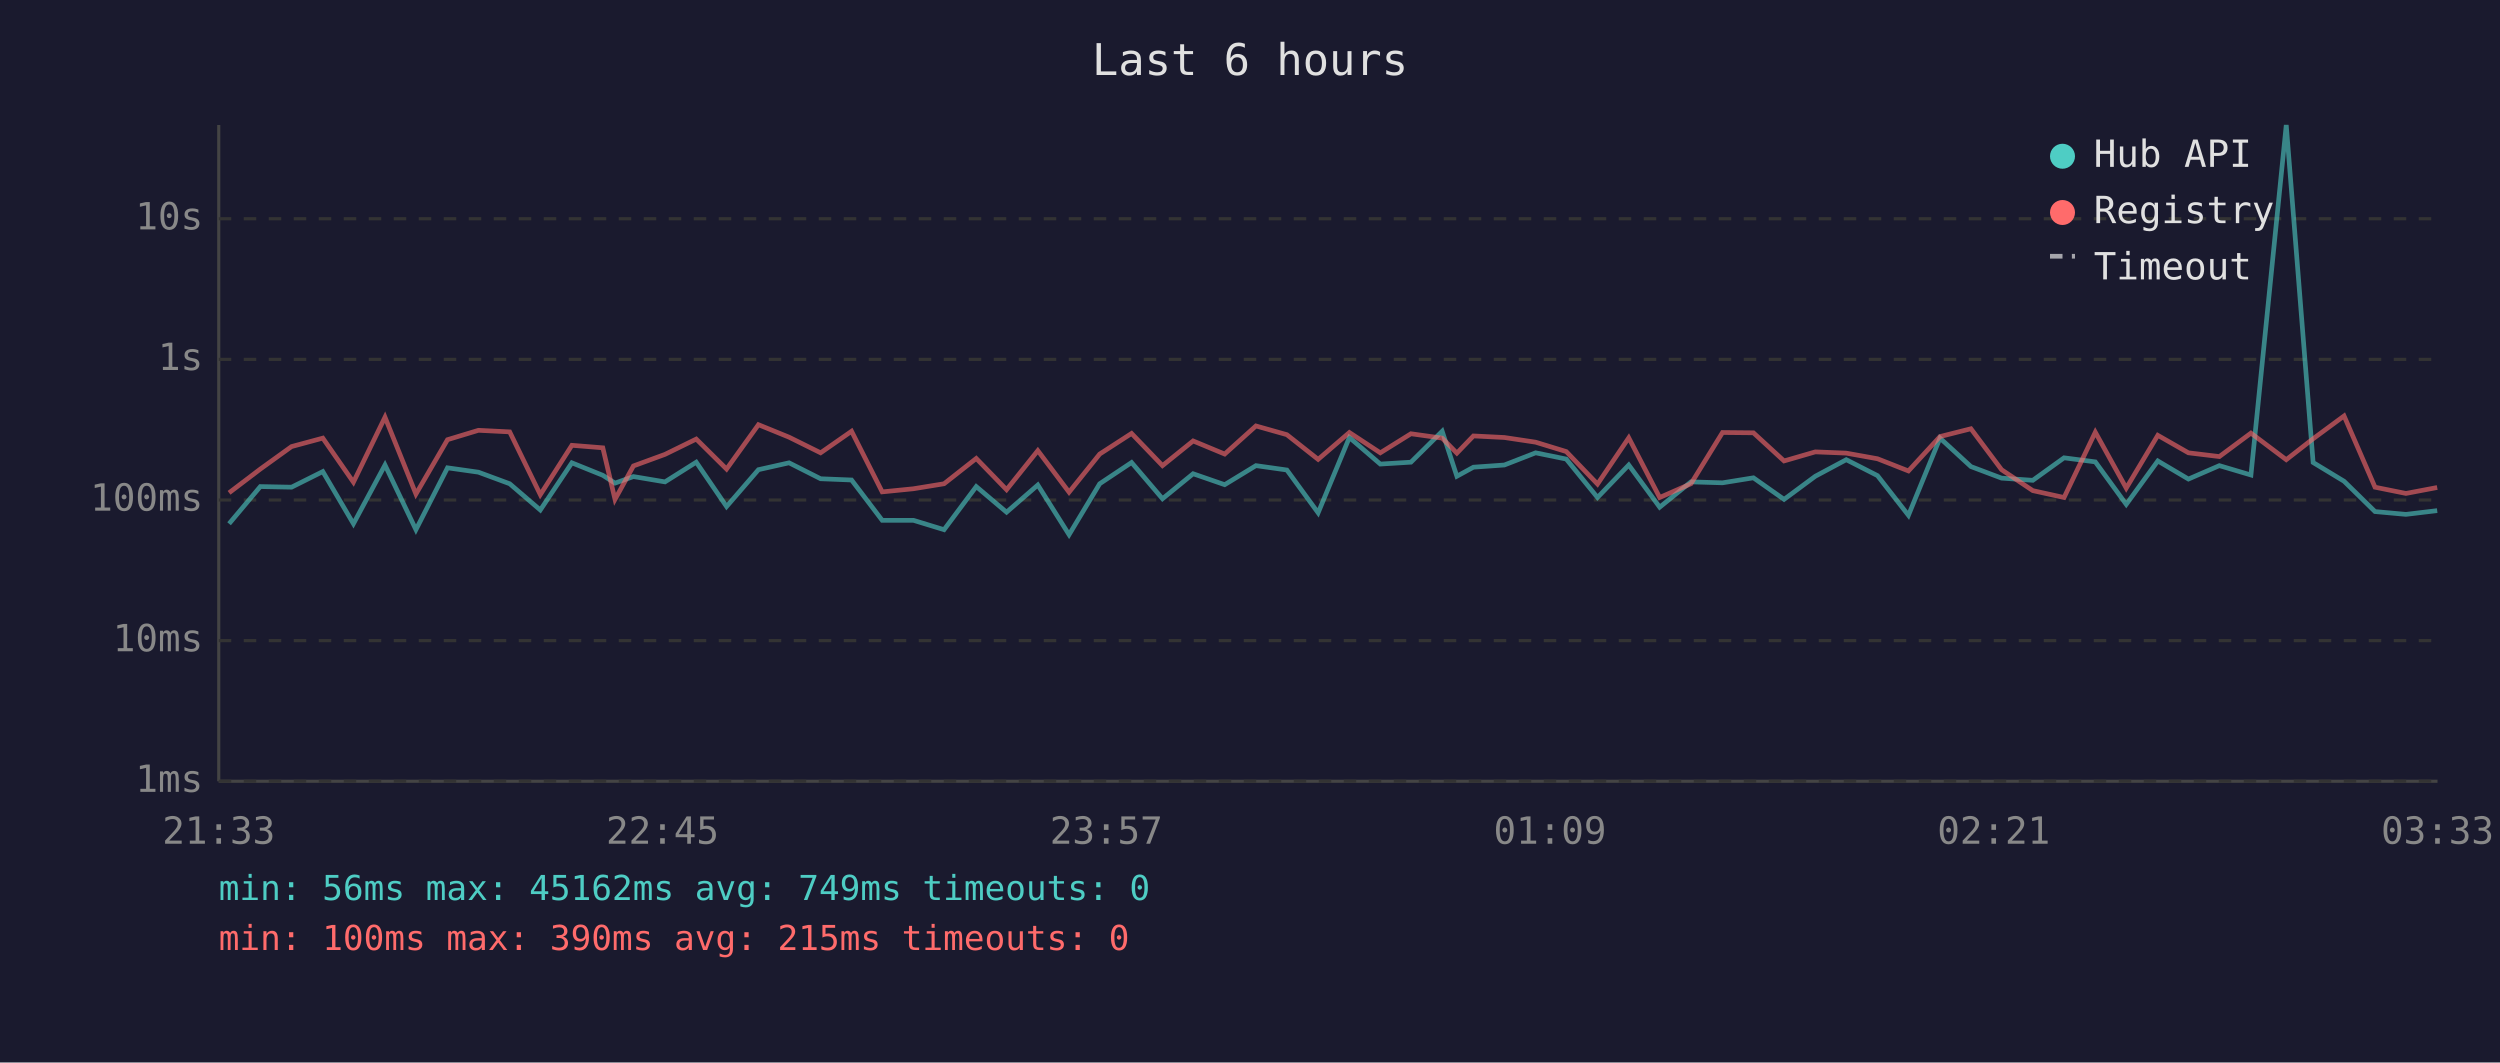
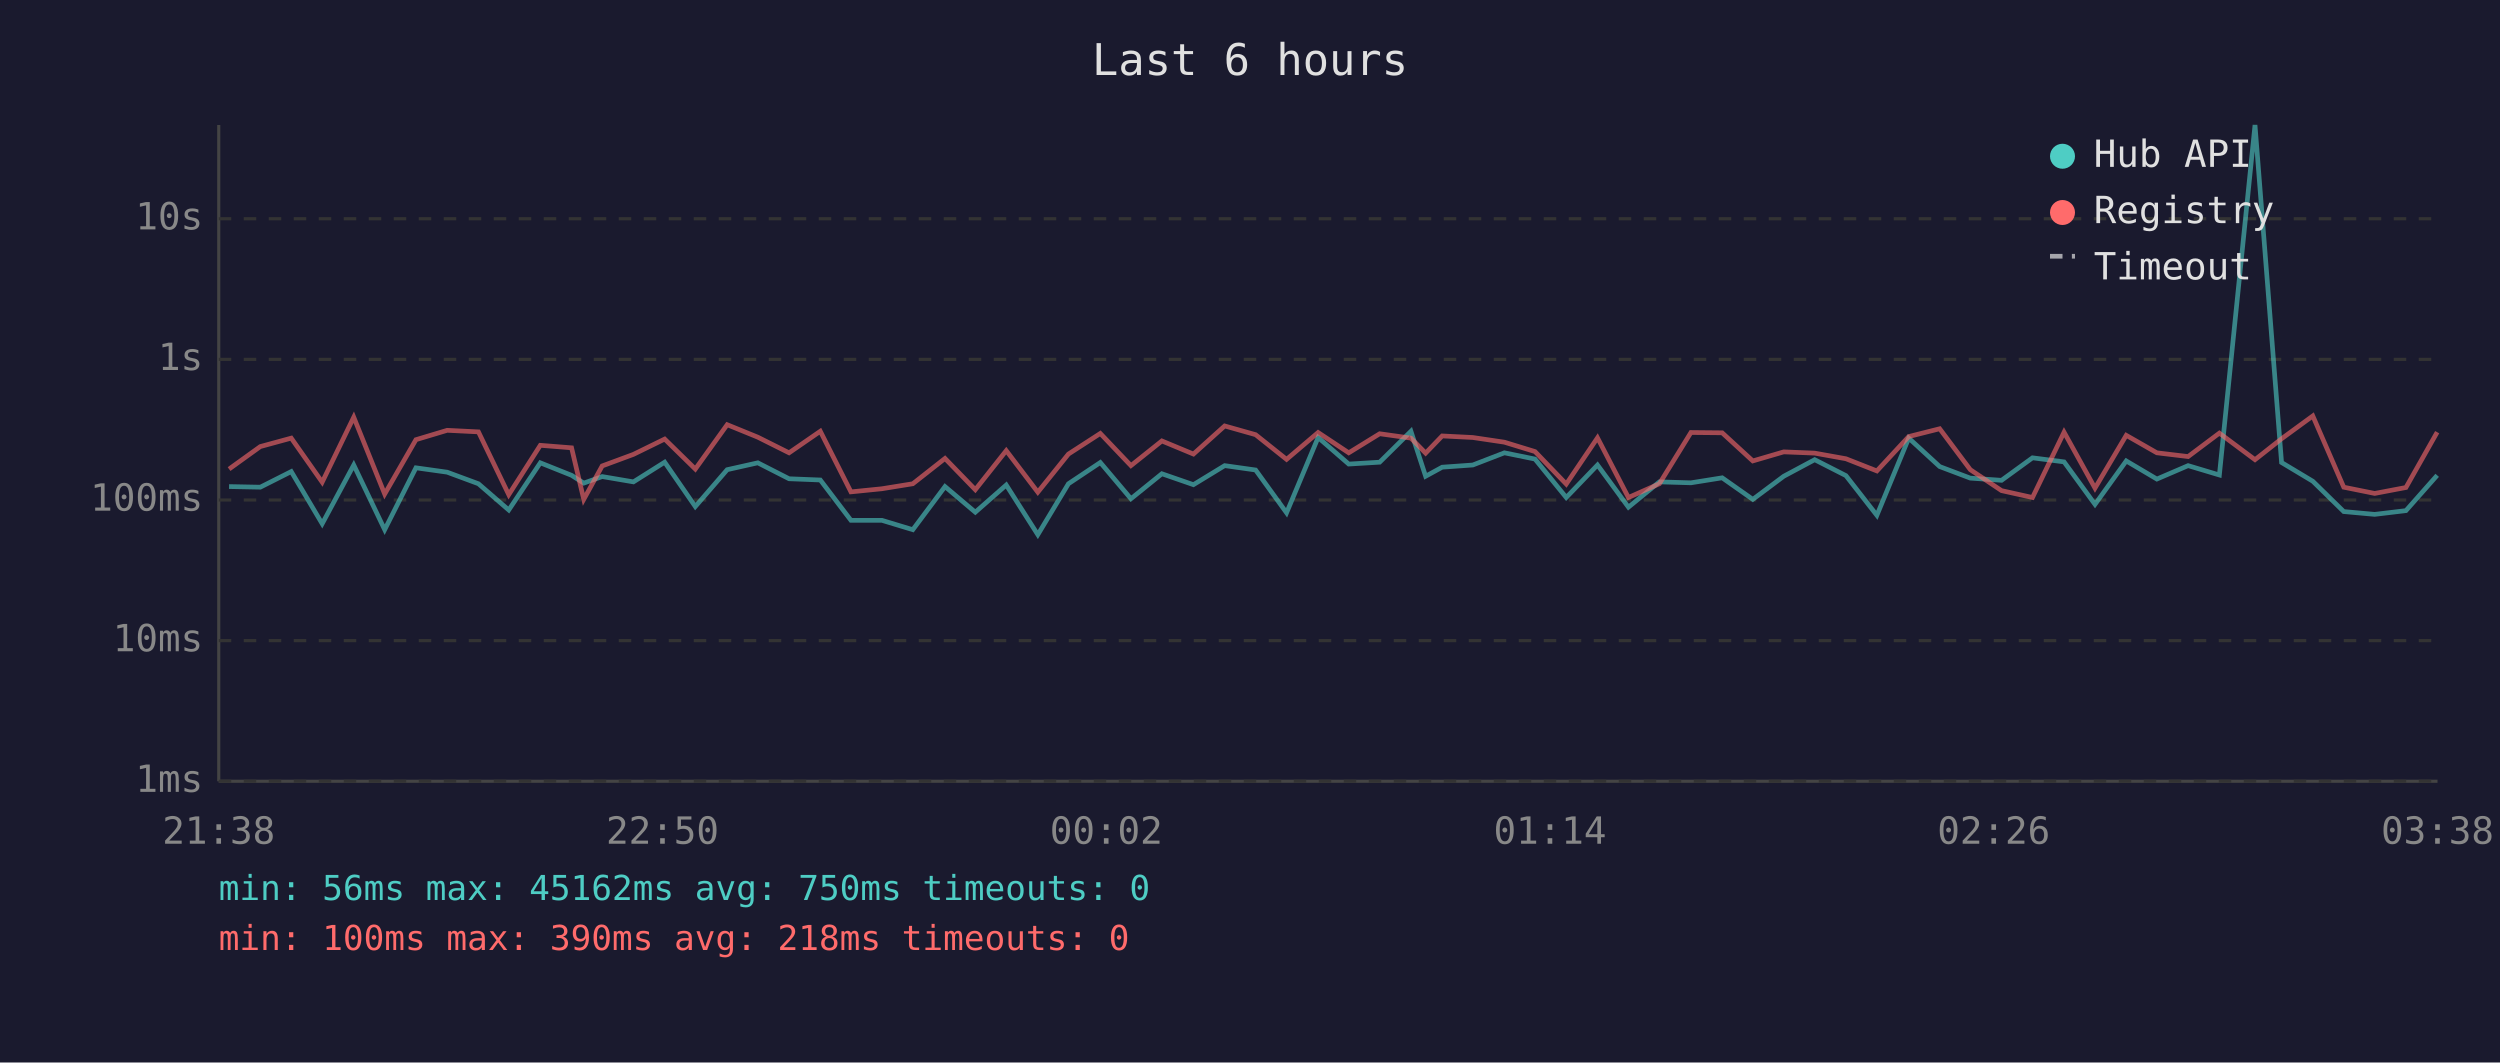
<svg xmlns="http://www.w3.org/2000/svg" viewBox="0 0 800 340" font-family="monospace" font-size="12">
  <rect width="800" height="340" fill="#1a1a2e" />
  <text x="400" y="24" fill="#e0e0e0" font-size="14" text-anchor="middle">Last 6 hours</text>
  <line x1="70" y1="40" x2="70" y2="250" stroke="#444" stroke-width="1" />
  <line x1="70" y1="250" x2="780" y2="250" stroke="#444" stroke-width="1" />
  <line x1="70" y1="250" x2="780" y2="250" stroke="#333" stroke-width="1" stroke-dasharray="4" />
  <text x="65" y="250" fill="#888" text-anchor="end" dominant-baseline="middle">1ms</text>
  <line x1="70" y1="205" x2="780" y2="205" stroke="#333" stroke-width="1" stroke-dasharray="4" />
  <text x="65" y="205" fill="#888" text-anchor="end" dominant-baseline="middle">10ms</text>
  <line x1="70" y1="160" x2="780" y2="160" stroke="#333" stroke-width="1" stroke-dasharray="4" />
  <text x="65" y="160" fill="#888" text-anchor="end" dominant-baseline="middle">100ms</text>
  <line x1="70" y1="115" x2="780" y2="115" stroke="#333" stroke-width="1" stroke-dasharray="4" />
  <text x="65" y="115" fill="#888" text-anchor="end" dominant-baseline="middle">1s</text>
  <line x1="70" y1="70" x2="780" y2="70" stroke="#333" stroke-width="1" stroke-dasharray="4" />
  <text x="65" y="70" fill="#888" text-anchor="end" dominant-baseline="middle">10s</text>
-   <text x="70" y="270" fill="#888" text-anchor="middle">21:33</text>
-   <text x="212" y="270" fill="#888" text-anchor="middle">22:45</text>
-   <text x="354" y="270" fill="#888" text-anchor="middle">23:57</text>
-   <text x="496" y="270" fill="#888" text-anchor="middle">01:09</text>
-   <text x="638" y="270" fill="#888" text-anchor="middle">02:21</text>
-   <text x="780" y="270" fill="#888" text-anchor="middle">03:33</text>
-   <polyline points="73.3,167.6 83.3,155.7 93.3,155.9 103.3,150.9 113.1,167.6 123.2,148.8 133.1,169.5 143.2,149.7 153.1,151.1 163.1,154.8 172.9,163.2 183.0,148.1 192.9,152.1 196.8,154.6 202.7,152.5 212.8,154.2 222.8,147.9 232.5,162.1 242.7,150.3 252.5,148.1 262.6,153.2 272.5,153.6 282.3,166.5 292.3,166.5 302.1,169.5 312.4,155.7 322.1,163.9 332.1,155.2 342.1,171.1 351.9,154.8 362.1,148.0 372.0,159.6 381.8,151.6 391.9,155.1 401.9,149.0 411.8,150.4 421.8,164.1 431.8,140.0 441.7,148.5 451.5,147.9 461.5,138.0 466.2,152.4 471.5,149.5 481.4,148.8 491.4,144.9 501.2,146.9 511.2,159.2 521.2,148.8 531.1,162.3 541.1,154.2 551.2,154.5 561.1,152.9 570.9,159.8 580.9,152.4 590.8,147.1 600.8,152.2 610.7,164.9 620.8,140.2 630.7,149.3 640.5,153.0 650.5,153.7 660.5,146.5 670.5,147.8 680.4,161.4 690.5,147.5 700.3,153.3 710.2,149.0 720.3,152.0 731.6,40.0 740.2,148.0 750.1,154.0 760.0,163.7 769.9,164.6 779.9,163.4" fill="none" stroke="#4ecdc4" stroke-width="1.5" opacity="0.6" />
-   <polyline points="73.3,157.7 83.3,150.1 93.3,142.9 103.3,140.2 113.1,154.3 123.2,133.5 133.1,158.1 143.2,140.7 153.1,137.7 163.1,138.2 172.9,158.3 183.0,142.5 192.9,143.3 196.8,159.8 202.7,149.1 212.8,145.4 222.8,140.5 232.5,150.1 242.7,135.9 252.5,139.9 262.6,144.9 272.5,138.0 282.3,157.4 292.3,156.4 302.1,154.8 312.4,146.7 322.1,156.7 332.1,144.2 342.1,157.5 351.9,145.3 362.1,138.7 372.0,149.0 381.8,141.1 391.9,145.3 401.9,136.3 411.8,139.1 421.8,147.0 431.8,138.4 441.7,144.9 451.5,138.8 461.5,140.2 466.2,145.0 471.5,139.5 481.4,140.0 491.4,141.5 501.2,144.5 511.2,154.9 521.2,140.1 531.1,159.2 541.1,154.8 551.2,138.4 561.1,138.5 570.9,147.5 580.9,144.6 590.8,145.0 600.8,146.8 610.7,150.7 620.8,139.7 630.7,137.2 640.5,150.3 650.5,157.0 660.5,159.2 670.5,138.3 680.4,156.2 690.5,139.3 700.3,144.9 710.2,146.1 720.3,138.6 731.6,147.1 740.2,140.4 750.1,133.1 760.0,155.9 769.9,157.9 779.9,156.0" fill="none" stroke="#ff6b6b" stroke-width="1.5" opacity="0.6" />
+   <text x="70" y="270" fill="#888" text-anchor="middle">21:38</text>
+   <text x="212" y="270" fill="#888" text-anchor="middle">22:50</text>
+   <text x="354" y="270" fill="#888" text-anchor="middle">00:02</text>
+   <text x="496" y="270" fill="#888" text-anchor="middle">01:14</text>
+   <text x="638" y="270" fill="#888" text-anchor="middle">02:26</text>
+   <text x="780" y="270" fill="#888" text-anchor="middle">03:38</text>
+   <polyline points="73.3,155.7 83.3,155.9 93.2,150.9 103.1,167.6 113.2,148.8 123.1,169.5 133.1,149.7 143.1,151.1 153.1,154.8 162.8,163.2 172.9,148.1 182.9,152.1 186.8,154.6 192.7,152.5 202.7,154.2 212.7,147.9 222.5,162.1 232.7,150.3 242.5,148.1 252.5,153.2 262.5,153.6 272.3,166.5 282.2,166.5 292.1,169.5 302.4,155.7 312.1,163.9 322.0,155.2 332.1,171.1 341.9,154.8 352.1,148.0 361.9,159.6 371.8,151.6 381.9,155.1 391.9,149.0 401.8,150.4 411.7,164.1 421.8,140.0 431.6,148.5 441.5,147.9 451.5,138.0 456.2,152.4 461.5,149.5 471.3,148.8 481.4,144.9 491.2,146.9 501.2,159.2 511.2,148.8 521.1,162.3 531.0,154.2 541.1,154.5 551.1,152.9 560.9,159.8 570.8,152.4 580.7,147.1 590.7,152.2 600.6,164.9 610.8,140.2 620.7,149.3 630.5,153.0 640.5,153.7 650.4,146.5 660.5,147.8 670.4,161.4 680.4,147.5 690.2,153.3 700.2,149.0 710.2,152.0 721.6,40.0 730.1,148.0 740.1,154.0 750.0,163.7 759.9,164.6 769.9,163.4 779.9,152.1" fill="none" stroke="#4ecdc4" stroke-width="1.5" opacity="0.6" />
+   <polyline points="73.3,150.1 83.3,142.9 93.2,140.2 103.1,154.3 113.2,133.5 123.1,158.1 133.1,140.7 143.1,137.7 153.1,138.2 162.8,158.3 172.9,142.5 182.9,143.3 186.8,159.8 192.7,149.1 202.7,145.4 212.7,140.5 222.5,150.1 232.7,135.9 242.5,139.9 252.5,144.9 262.5,138.0 272.3,157.4 282.2,156.4 292.1,154.8 302.4,146.7 312.1,156.7 322.0,144.2 332.1,157.5 341.9,145.3 352.1,138.7 361.9,149.0 371.8,141.1 381.9,145.3 391.9,136.3 401.8,139.1 411.7,147.0 421.8,138.4 431.6,144.9 441.5,138.8 451.5,140.2 456.2,145.0 461.5,139.5 471.3,140.0 481.4,141.5 491.2,144.5 501.2,154.9 511.2,140.1 521.1,159.2 531.0,154.8 541.1,138.4 551.1,138.5 560.9,147.5 570.8,144.6 580.7,145.0 590.7,146.8 600.6,150.7 610.8,139.7 620.7,137.2 630.5,150.3 640.5,157.0 650.4,159.2 660.5,138.3 670.4,156.2 680.4,139.3 690.2,144.9 700.2,146.1 710.2,138.6 721.6,147.1 730.1,140.4 740.1,133.1 750.0,155.9 759.9,157.9 769.9,156.0 779.9,138.3" fill="none" stroke="#ff6b6b" stroke-width="1.5" opacity="0.6" />
  <circle cx="660" cy="50" r="4" fill="#4ecdc4" />
  <text x="670" y="50" fill="#e0e0e0" dominant-baseline="middle">Hub API</text>
  <circle cx="660" cy="68" r="4" fill="#ff6b6b" />
  <text x="670" y="68" fill="#e0e0e0" dominant-baseline="middle">Registry</text>
  <line x1="656" y1="82" x2="664" y2="82" stroke="#e0e0e0" stroke-width="1.5" stroke-dasharray="4,3" opacity="0.7" />
  <text x="670" y="86" fill="#e0e0e0" dominant-baseline="middle">Timeout</text>
-   <text x="70" y="288" fill="#4ecdc4" font-size="11">min: 56ms  max: 45162ms  avg: 749ms  timeouts: 0</text>
-   <text x="70" y="304" fill="#ff6b6b" font-size="11">min: 100ms  max: 390ms  avg: 215ms  timeouts: 0</text>
+   <text x="70" y="288" fill="#4ecdc4" font-size="11">min: 56ms  max: 45162ms  avg: 750ms  timeouts: 0</text>
+   <text x="70" y="304" fill="#ff6b6b" font-size="11">min: 100ms  max: 390ms  avg: 218ms  timeouts: 0</text>
</svg>
